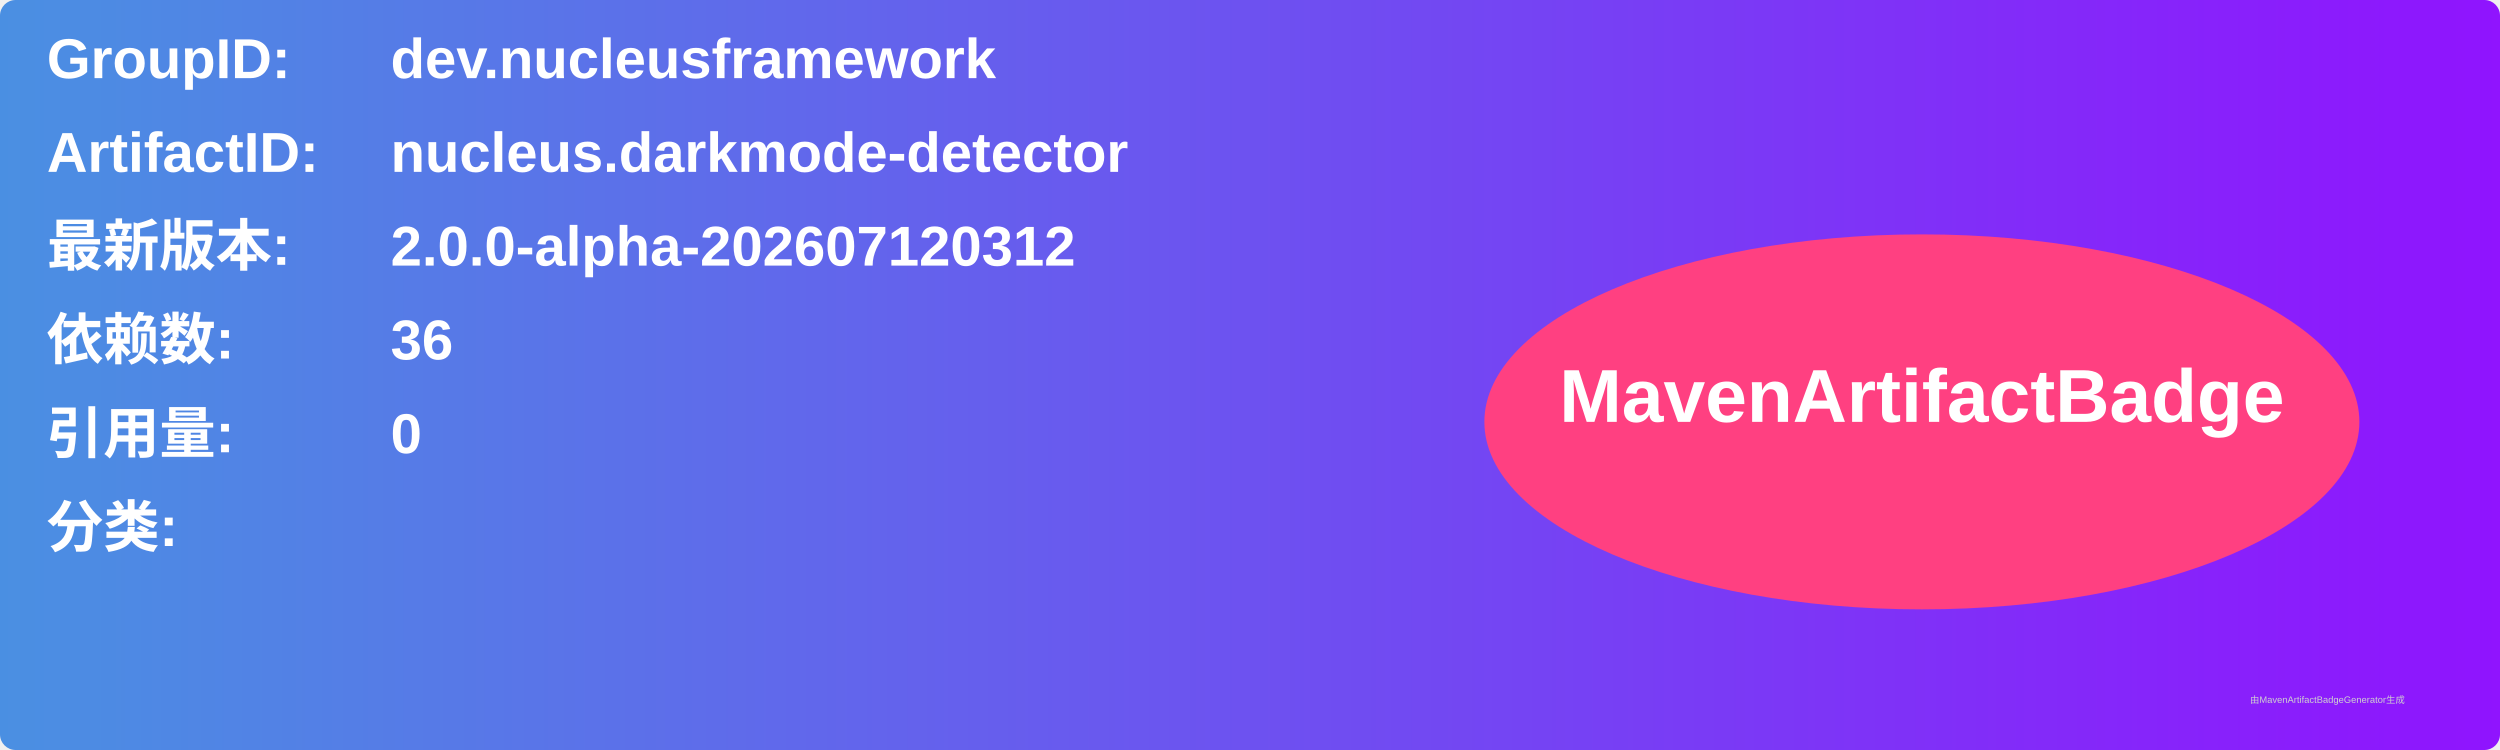
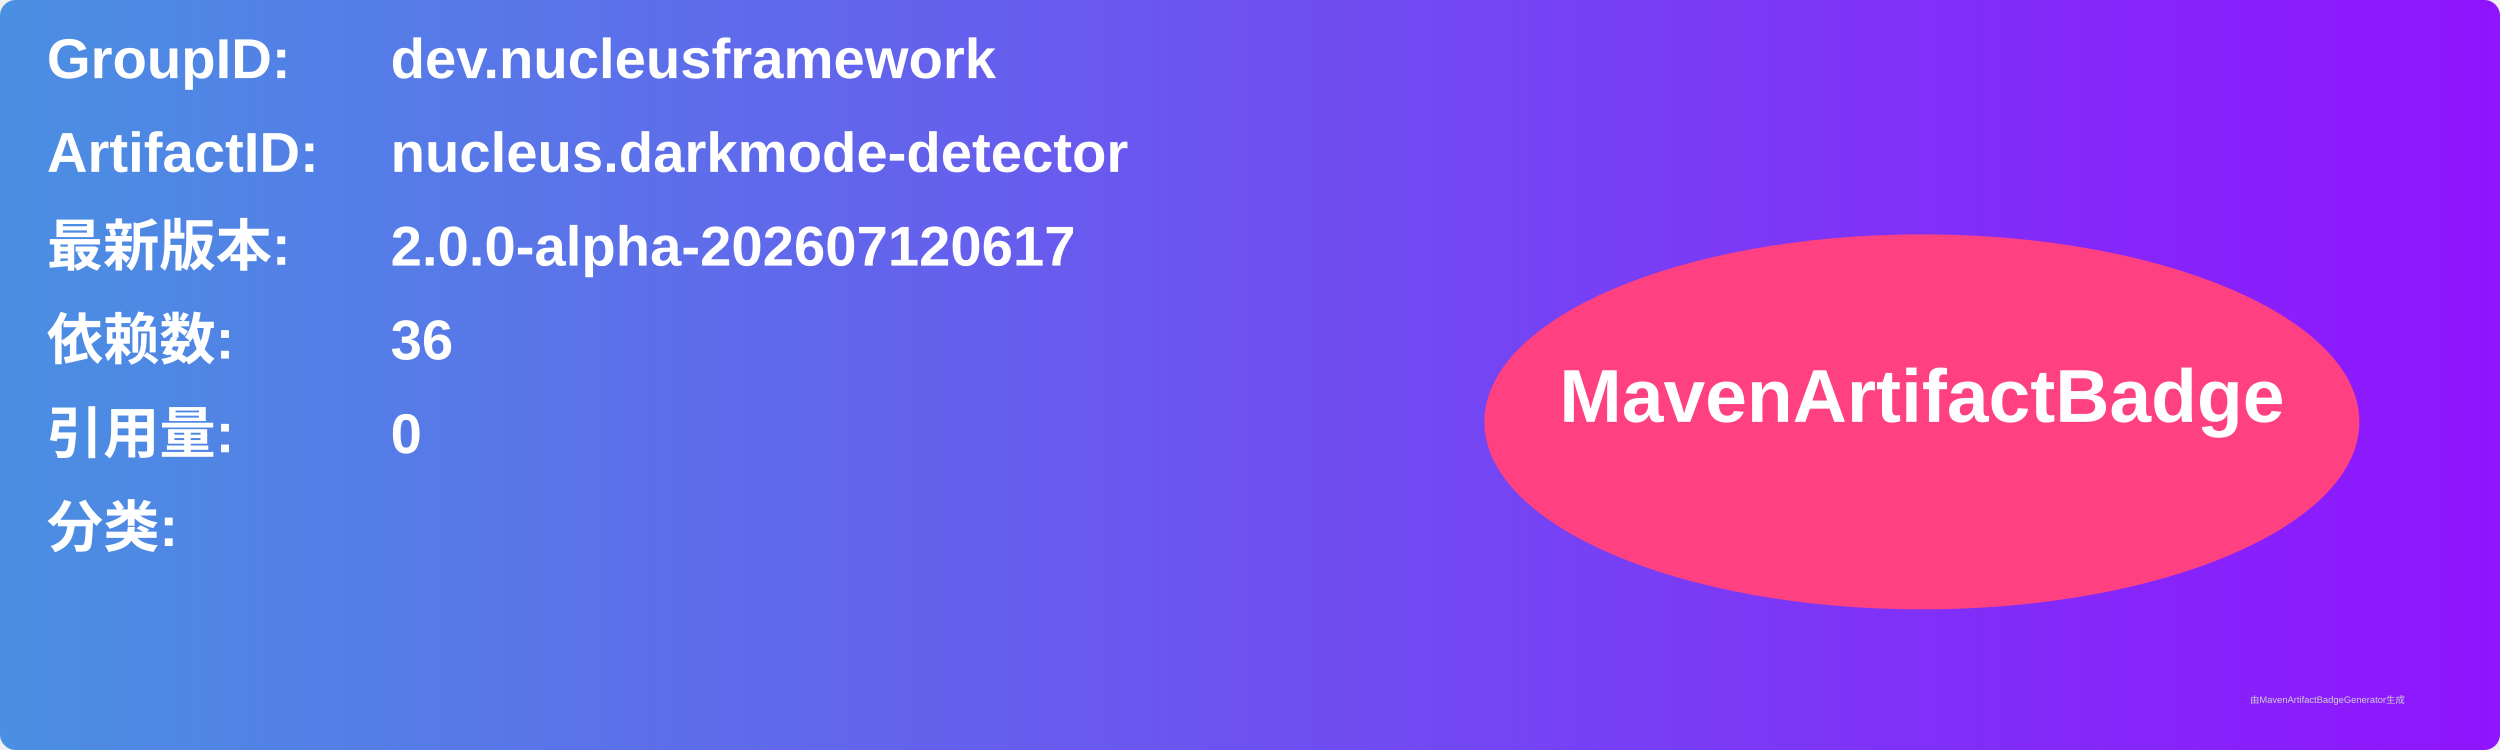
<svg xmlns="http://www.w3.org/2000/svg" width="800" height="240" viewBox="0 0 800 240">
  <linearGradient id="grad" x1="0%" y1="0%" x2="100%" y2="0%">
    <stop offset="0%" stop-color="#4a90e2" />
    <stop offset="100%" stop-color="#9013fe" />
  </linearGradient>
  <rect width="100%" height="100%" rx="5" ry="5" fill="url(#grad)" />
  <g transform="translate(15, 15)">
    <text x="0" y="10" font-family="Arial" font-size="18" fill="white" font-weight="bold" width="260">GroupID:</text>
    <text x="110" y="10" font-family="Arial" font-size="18" fill="white" font-weight="bold" width="460">dev.nucleusframework</text>
    <text x="0" y="40" font-family="Arial" font-size="18" fill="white" font-weight="bold" width="260">ArtifactID:</text>
    <text x="110" y="40" font-family="Arial" font-size="18" fill="white" font-weight="bold" width="460">nucleus.darkmode-detector</text>
    <text x="0" y="70" font-family="Arial" font-size="18" fill="white" font-weight="bold">最新版本:</text>
    <text x="110" y="70" font-family="Arial" font-size="18" fill="white" font-weight="bold">
-       <tspan font-weight="bold">2.0.0-alpha-202607120312</tspan>
+       <tspan font-weight="bold">2.0.0-alpha-202607120617</tspan>
    </text>
    <text x="0" y="100" font-family="Arial" font-size="18" fill="white" font-weight="bold">依赖数: </text>
    <text x="110" y="100" font-family="Arial" font-size="18" fill="white">
      <tspan font-weight="bold">36</tspan>
    </text>
    <text x="0" y="130" font-family="Arial" font-size="18" fill="white" font-weight="bold">引用量: </text>
    <text x="110" y="130" font-family="Arial" font-size="18" fill="white">
      <tspan font-weight="bold">0</tspan>
    </text>
    <text x="0" y="160" font-family="Arial" font-size="18" fill="white" font-weight="bold">分类:</text>
    <text x="10" y="190" font-family="Arial" font-size="10" fill="white">
      <tspan font-weight="bold" />
    </text>
    <ellipse cx="600" cy="120" rx="140" ry="60" fill="#ff4081" />
    <text x="600" y="120" text-anchor="middle" font-family="Arial" font-size="24" fill="white" font-weight="bold">MavenArtifactBadge</text>
  </g>
  <text x="720" y="225" font-family="Arial" font-size="3" fill="#d0d0d0">由MavenArtifactBadgeGenerator生成</text>
</svg>
